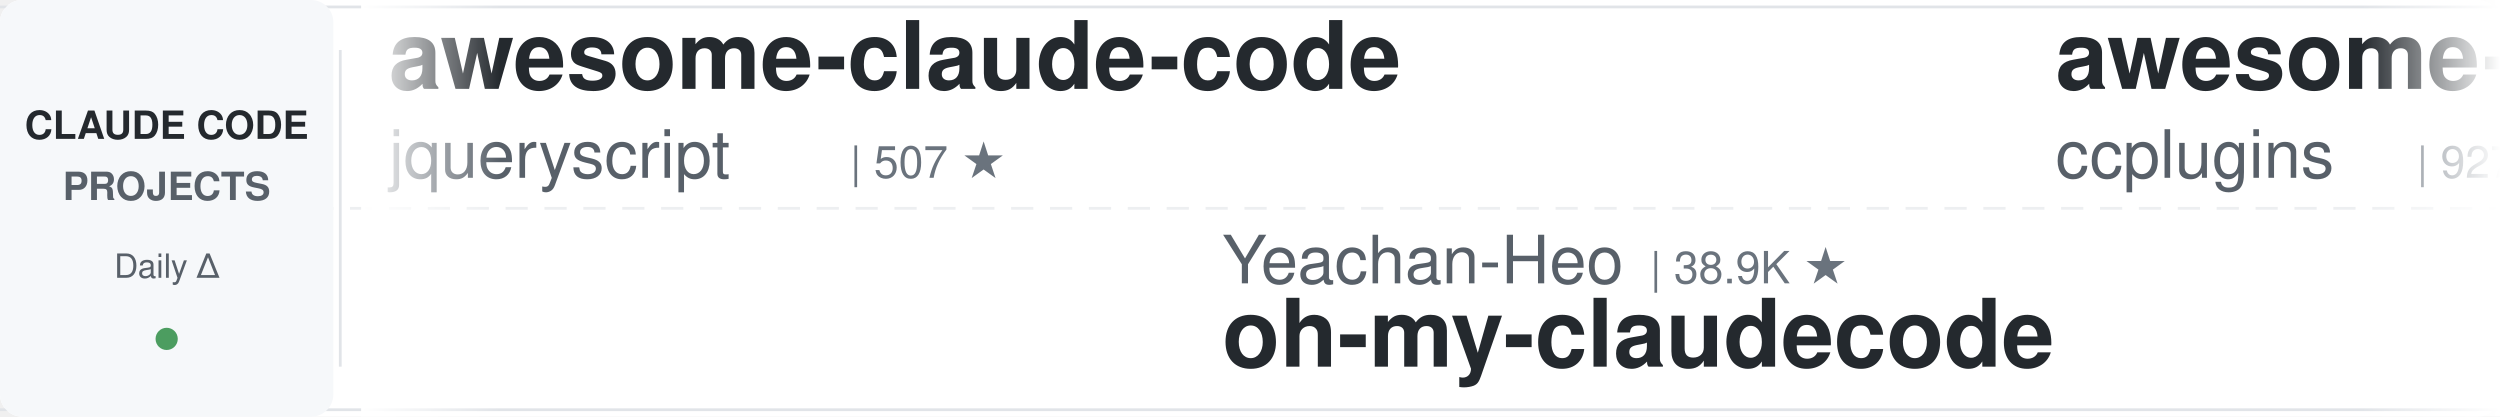
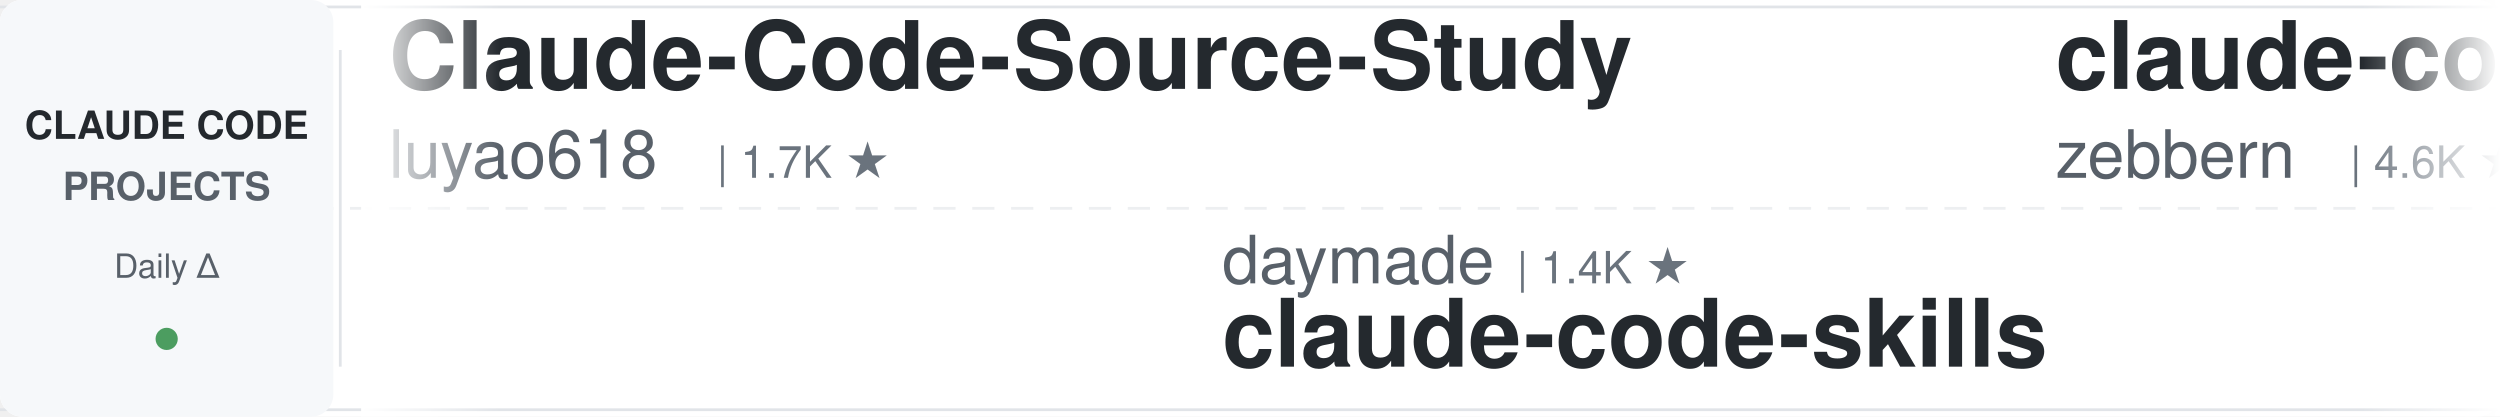
<svg xmlns="http://www.w3.org/2000/svg" width="900" height="150">
  <defs>
    <linearGradient id="leftFade" x1="0%" y1="0%" x2="100%" y2="0%">
      <stop offset="0%" style="stop-color:#ffffff;stop-opacity:1" />
      <stop offset="100%" style="stop-color:#ffffff;stop-opacity:0" />
    </linearGradient>
    <linearGradient id="rightFade" x1="0%" y1="0%" x2="100%" y2="0%">
      <stop offset="0%" style="stop-color:#ffffff;stop-opacity:0" />
      <stop offset="100%" style="stop-color:#ffffff;stop-opacity:1" />
    </linearGradient>
  </defs>
  <rect width="900" height="150" fill="#ffffff" rx="8" />
  <rect x="0" y="2" width="900" height="1" fill="#e1e4e8" />
  <rect x="0" y="147" width="900" height="1" fill="#e1e4e8" />
  <line x1="0" y1="75" x2="900" y2="75" stroke="#e1e4e8" stroke-width="1" stroke-dasharray="8 6" opacity="0.6" />
  <rect x="0" y="0" width="120" height="150" fill="#f6f8fa" rx="8" />
  <text x="60" y="50" font-family="-apple-system, BlinkMacSystemFont, 'Segoe UI', Helvetica, Arial, sans-serif" font-size="14" font-weight="600" fill="#24292e" text-anchor="middle">CLAUDE CODE</text>
  <text x="60" y="72" font-family="-apple-system, BlinkMacSystemFont, 'Segoe UI', Helvetica, Arial, sans-serif" font-size="14" font-weight="600" fill="#586069" text-anchor="middle">PROJECTS</text>
  <text x="60" y="100" font-family="-apple-system, BlinkMacSystemFont, 'Segoe UI', Helvetica, Arial, sans-serif" font-size="12" font-weight="500" fill="#586069" text-anchor="middle">Daily Δ</text>
  <circle cx="60" cy="122" r="4" fill="#22863a" opacity="0.8" />
  <rect x="122" y="18" width="1" height="114" fill="#e1e4e8" />
  <clipPath id="tickerClip">
    <rect x="130" y="0" width="770" height="150" />
  </clipPath>
  <g clip-path="url(#tickerClip)">
    <g id="tickerItems">
      <animateTransform attributeName="transform" attributeType="XML" type="translate" from="0 0" to="-3000 0" dur="54s" repeatCount="indefinite" />
      <g transform="translate(0, 0)">
-         <text x="140" y="32" font-family="-apple-system, BlinkMacSystemFont, 'Segoe UI', Helvetica, Arial, sans-serif" font-size="34" font-weight="600" fill="#24292e">awesome-claude-code</text>
-         <text x="140" y="64" font-family="-apple-system, BlinkMacSystemFont, 'Segoe UI', Helvetica, Arial, sans-serif" font-size="24" font-weight="400" fill="#586069">jqueryscript</text>
-         <text x="306" y="64" font-family="-apple-system, BlinkMacSystemFont, 'Segoe UI', Helvetica, Arial, sans-serif" font-size="16" font-weight="500" fill="#6a737d">| 507 ★</text>
+         <text x="140" y="32" font-family="-apple-system, BlinkMacSystemFont, 'Segoe UI', Helvetica, Arial, sans-serif" font-size="34" font-weight="600" fill="#24292e">Claude-Code-Source-Study</text>
+         <text x="140" y="64" font-family="-apple-system, BlinkMacSystemFont, 'Segoe UI', Helvetica, Arial, sans-serif" font-size="24" font-weight="400" fill="#586069">luyao618</text>
+         <text x="258" y="64" font-family="-apple-system, BlinkMacSystemFont, 'Segoe UI', Helvetica, Arial, sans-serif" font-size="16" font-weight="500" fill="#6a737d">| 1.7K ★</text>
      </g>
      <g transform="translate(300, 0)">
-         <text x="140" y="102" font-family="-apple-system, BlinkMacSystemFont, 'Segoe UI', Helvetica, Arial, sans-serif" font-size="24" font-weight="400" fill="#586069">Yeachan-Heo</text>
-         <text x="294" y="102" font-family="-apple-system, BlinkMacSystemFont, 'Segoe UI', Helvetica, Arial, sans-serif" font-size="16" font-weight="500" fill="#6a737d">| 38.9K ★</text>
-         <text x="140" y="132" font-family="-apple-system, BlinkMacSystemFont, 'Segoe UI', Helvetica, Arial, sans-serif" font-size="34" font-weight="600" fill="#24292e">oh-my-claudecode</text>
+         <text x="140" y="102" font-family="-apple-system, BlinkMacSystemFont, 'Segoe UI', Helvetica, Arial, sans-serif" font-size="24" font-weight="400" fill="#586069">daymade</text>
+         <text x="246" y="102" font-family="-apple-system, BlinkMacSystemFont, 'Segoe UI', Helvetica, Arial, sans-serif" font-size="16" font-weight="500" fill="#6a737d">| 1.4K ★</text>
+         <text x="140" y="132" font-family="-apple-system, BlinkMacSystemFont, 'Segoe UI', Helvetica, Arial, sans-serif" font-size="34" font-weight="600" fill="#24292e">claude-code-skills</text>
      </g>
      <g transform="translate(600, 0)">
-         <text x="140" y="32" font-family="-apple-system, BlinkMacSystemFont, 'Segoe UI', Helvetica, Arial, sans-serif" font-size="34" font-weight="600" fill="#24292e">awesome-claude-code-plug...</text>
-         <text x="140" y="64" font-family="-apple-system, BlinkMacSystemFont, 'Segoe UI', Helvetica, Arial, sans-serif" font-size="24" font-weight="400" fill="#586069">ccplugins</text>
-         <text x="270" y="64" font-family="-apple-system, BlinkMacSystemFont, 'Segoe UI', Helvetica, Arial, sans-serif" font-size="16" font-weight="500" fill="#6a737d">| 927 ★</text>
+         <text x="140" y="32" font-family="-apple-system, BlinkMacSystemFont, 'Segoe UI', Helvetica, Arial, sans-serif" font-size="34" font-weight="600" fill="#24292e">claude-code-guide</text>
+         <text x="140" y="64" font-family="-apple-system, BlinkMacSystemFont, 'Segoe UI', Helvetica, Arial, sans-serif" font-size="24" font-weight="400" fill="#586069">zebbern</text>
+         <text x="246" y="64" font-family="-apple-system, BlinkMacSystemFont, 'Segoe UI', Helvetica, Arial, sans-serif" font-size="16" font-weight="500" fill="#6a737d">| 4.6K ★</text>
      </g>
      <g transform="translate(900, 0)">
-         <text x="140" y="102" font-family="-apple-system, BlinkMacSystemFont, 'Segoe UI', Helvetica, Arial, sans-serif" font-size="24" font-weight="400" fill="#586069">kodu-ai</text>
-         <text x="246" y="102" font-family="-apple-system, BlinkMacSystemFont, 'Segoe UI', Helvetica, Arial, sans-serif" font-size="16" font-weight="500" fill="#6a737d">| 5.2K ★</text>
-         <text x="140" y="132" font-family="-apple-system, BlinkMacSystemFont, 'Segoe UI', Helvetica, Arial, sans-serif" font-size="34" font-weight="600" fill="#24292e">claude-coder</text>
+         <text x="140" y="102" font-family="-apple-system, BlinkMacSystemFont, 'Segoe UI', Helvetica, Arial, sans-serif" font-size="24" font-weight="400" fill="#586069">Njengah</text>
+         <text x="246" y="102" font-family="-apple-system, BlinkMacSystemFont, 'Segoe UI', Helvetica, Arial, sans-serif" font-size="16" font-weight="500" fill="#6a737d">| 1.9K ★</text>
+         <text x="140" y="132" font-family="-apple-system, BlinkMacSystemFont, 'Segoe UI', Helvetica, Arial, sans-serif" font-size="34" font-weight="600" fill="#24292e">claude-code-cheat-sheet</text>
      </g>
      <g transform="translate(1200, 0)">
-         <text x="140" y="32" font-family="-apple-system, BlinkMacSystemFont, 'Segoe UI', Helvetica, Arial, sans-serif" font-size="34" font-weight="600" fill="#24292e">how-claude-code-works</text>
-         <text x="140" y="64" font-family="-apple-system, BlinkMacSystemFont, 'Segoe UI', Helvetica, Arial, sans-serif" font-size="24" font-weight="400" fill="#586069">Windy3f3f3f3f</text>
-         <text x="318" y="64" font-family="-apple-system, BlinkMacSystemFont, 'Segoe UI', Helvetica, Arial, sans-serif" font-size="16" font-weight="500" fill="#6a737d">| 3.6K ★</text>
+         <text x="140" y="32" font-family="-apple-system, BlinkMacSystemFont, 'Segoe UI', Helvetica, Arial, sans-serif" font-size="34" font-weight="600" fill="#24292e">claude-code-settings</text>
+         <text x="140" y="64" font-family="-apple-system, BlinkMacSystemFont, 'Segoe UI', Helvetica, Arial, sans-serif" font-size="24" font-weight="400" fill="#586069">feiskyer</text>
+         <text x="258" y="64" font-family="-apple-system, BlinkMacSystemFont, 'Segoe UI', Helvetica, Arial, sans-serif" font-size="16" font-weight="500" fill="#6a737d">| 1.6K ★</text>
      </g>
      <g transform="translate(1500, 0)">
-         <text x="140" y="102" font-family="-apple-system, BlinkMacSystemFont, 'Segoe UI', Helvetica, Arial, sans-serif" font-size="24" font-weight="400" fill="#586069">1rgs</text>
-         <text x="210" y="102" font-family="-apple-system, BlinkMacSystemFont, 'Segoe UI', Helvetica, Arial, sans-serif" font-size="16" font-weight="500" fill="#6a737d">| 3.7K ★</text>
-         <text x="140" y="132" font-family="-apple-system, BlinkMacSystemFont, 'Segoe UI', Helvetica, Arial, sans-serif" font-size="34" font-weight="600" fill="#24292e">claude-code-proxy</text>
+         <text x="140" y="102" font-family="-apple-system, BlinkMacSystemFont, 'Segoe UI', Helvetica, Arial, sans-serif" font-size="24" font-weight="400" fill="#586069">Cranot</text>
+         <text x="234" y="102" font-family="-apple-system, BlinkMacSystemFont, 'Segoe UI', Helvetica, Arial, sans-serif" font-size="16" font-weight="500" fill="#6a737d">| 2.9K ★</text>
+         <text x="140" y="132" font-family="-apple-system, BlinkMacSystemFont, 'Segoe UI', Helvetica, Arial, sans-serif" font-size="34" font-weight="600" fill="#24292e">claude-code-guide</text>
      </g>
      <g transform="translate(1800, 0)">
-         <text x="140" y="32" font-family="-apple-system, BlinkMacSystemFont, 'Segoe UI', Helvetica, Arial, sans-serif" font-size="34" font-weight="600" fill="#24292e">claude_code_src</text>
-         <text x="140" y="64" font-family="-apple-system, BlinkMacSystemFont, 'Segoe UI', Helvetica, Arial, sans-serif" font-size="24" font-weight="400" fill="#586069">ponponon</text>
-         <text x="258" y="64" font-family="-apple-system, BlinkMacSystemFont, 'Segoe UI', Helvetica, Arial, sans-serif" font-size="16" font-weight="500" fill="#6a737d">| 2.3K ★</text>
+         <text x="140" y="32" font-family="-apple-system, BlinkMacSystemFont, 'Segoe UI', Helvetica, Arial, sans-serif" font-size="34" font-weight="600" fill="#24292e">claude-code-source</text>
+         <text x="140" y="64" font-family="-apple-system, BlinkMacSystemFont, 'Segoe UI', Helvetica, Arial, sans-serif" font-size="24" font-weight="400" fill="#586069">AprilNEA</text>
+         <text x="258" y="64" font-family="-apple-system, BlinkMacSystemFont, 'Segoe UI', Helvetica, Arial, sans-serif" font-size="16" font-weight="500" fill="#6a737d">| 392 ★</text>
      </g>
      <g transform="translate(2100, 0)">
-         <text x="140" y="102" font-family="-apple-system, BlinkMacSystemFont, 'Segoe UI', Helvetica, Arial, sans-serif" font-size="24" font-weight="400" fill="#586069">AprilNEA</text>
-         <text x="258" y="102" font-family="-apple-system, BlinkMacSystemFont, 'Segoe UI', Helvetica, Arial, sans-serif" font-size="16" font-weight="500" fill="#6a737d">| 392 ★</text>
-         <text x="140" y="132" font-family="-apple-system, BlinkMacSystemFont, 'Segoe UI', Helvetica, Arial, sans-serif" font-size="34" font-weight="600" fill="#24292e">claude-code-source</text>
+         <text x="140" y="102" font-family="-apple-system, BlinkMacSystemFont, 'Segoe UI', Helvetica, Arial, sans-serif" font-size="24" font-weight="400" fill="#586069">affaan-m</text>
+         <text x="258" y="102" font-family="-apple-system, BlinkMacSystemFont, 'Segoe UI', Helvetica, Arial, sans-serif" font-size="16" font-weight="500" fill="#6a737d">| 245.4K ★</text>
+         <text x="140" y="132" font-family="-apple-system, BlinkMacSystemFont, 'Segoe UI', Helvetica, Arial, sans-serif" font-size="34" font-weight="600" fill="#24292e">ECC</text>
      </g>
      <g transform="translate(2400, 0)">
-         <text x="140" y="32" font-family="-apple-system, BlinkMacSystemFont, 'Segoe UI', Helvetica, Arial, sans-serif" font-size="34" font-weight="600" fill="#24292e">claude-code-source</text>
-         <text x="140" y="64" font-family="-apple-system, BlinkMacSystemFont, 'Segoe UI', Helvetica, Arial, sans-serif" font-size="24" font-weight="400" fill="#586069">hangsman</text>
-         <text x="258" y="64" font-family="-apple-system, BlinkMacSystemFont, 'Segoe UI', Helvetica, Arial, sans-serif" font-size="16" font-weight="500" fill="#6a737d">| 792 ★</text>
+         <text x="140" y="32" font-family="-apple-system, BlinkMacSystemFont, 'Segoe UI', Helvetica, Arial, sans-serif" font-size="34" font-weight="600" fill="#24292e">sc-claude-code-files</text>
+         <text x="140" y="64" font-family="-apple-system, BlinkMacSystemFont, 'Segoe UI', Helvetica, Arial, sans-serif" font-size="24" font-weight="400" fill="#586069">https-deeplearning-ai</text>
+         <text x="414" y="64" font-family="-apple-system, BlinkMacSystemFont, 'Segoe UI', Helvetica, Arial, sans-serif" font-size="16" font-weight="500" fill="#6a737d">| 545 ★</text>
      </g>
      <g transform="translate(2700, 0)">
-         <text x="140" y="102" font-family="-apple-system, BlinkMacSystemFont, 'Segoe UI', Helvetica, Arial, sans-serif" font-size="24" font-weight="400" fill="#586069">alejandrobalderas</text>
-         <text x="366" y="102" font-family="-apple-system, BlinkMacSystemFont, 'Segoe UI', Helvetica, Arial, sans-serif" font-size="16" font-weight="500" fill="#6a737d">| 2.8K ★</text>
-         <text x="140" y="132" font-family="-apple-system, BlinkMacSystemFont, 'Segoe UI', Helvetica, Arial, sans-serif" font-size="34" font-weight="600" fill="#24292e">claude-code-from-source</text>
+         <text x="140" y="102" font-family="-apple-system, BlinkMacSystemFont, 'Segoe UI', Helvetica, Arial, sans-serif" font-size="24" font-weight="400" fill="#586069">anthropics</text>
+         <text x="282" y="102" font-family="-apple-system, BlinkMacSystemFont, 'Segoe UI', Helvetica, Arial, sans-serif" font-size="16" font-weight="500" fill="#6a737d">| 963 ★</text>
+         <text x="140" y="132" font-family="-apple-system, BlinkMacSystemFont, 'Segoe UI', Helvetica, Arial, sans-serif" font-size="34" font-weight="600" fill="#24292e">claude-code-base-action</text>
      </g>
      <g transform="translate(3000, 0)">
-         <text x="140" y="32" font-family="-apple-system, BlinkMacSystemFont, 'Segoe UI', Helvetica, Arial, sans-serif" font-size="34" font-weight="600" fill="#24292e">awesome-claude-code</text>
-         <text x="140" y="64" font-family="-apple-system, BlinkMacSystemFont, 'Segoe UI', Helvetica, Arial, sans-serif" font-size="24" font-weight="400" fill="#586069">jqueryscript</text>
-         <text x="306" y="64" font-family="-apple-system, BlinkMacSystemFont, 'Segoe UI', Helvetica, Arial, sans-serif" font-size="16" font-weight="500" fill="#6a737d">| 507 ★</text>
+         <text x="140" y="32" font-family="-apple-system, BlinkMacSystemFont, 'Segoe UI', Helvetica, Arial, sans-serif" font-size="34" font-weight="600" fill="#24292e">Claude-Code-Source-Study</text>
+         <text x="140" y="64" font-family="-apple-system, BlinkMacSystemFont, 'Segoe UI', Helvetica, Arial, sans-serif" font-size="24" font-weight="400" fill="#586069">luyao618</text>
+         <text x="258" y="64" font-family="-apple-system, BlinkMacSystemFont, 'Segoe UI', Helvetica, Arial, sans-serif" font-size="16" font-weight="500" fill="#6a737d">| 1.7K ★</text>
      </g>
      <g transform="translate(3300, 0)">
-         <text x="140" y="102" font-family="-apple-system, BlinkMacSystemFont, 'Segoe UI', Helvetica, Arial, sans-serif" font-size="24" font-weight="400" fill="#586069">Yeachan-Heo</text>
-         <text x="294" y="102" font-family="-apple-system, BlinkMacSystemFont, 'Segoe UI', Helvetica, Arial, sans-serif" font-size="16" font-weight="500" fill="#6a737d">| 38.9K ★</text>
-         <text x="140" y="132" font-family="-apple-system, BlinkMacSystemFont, 'Segoe UI', Helvetica, Arial, sans-serif" font-size="34" font-weight="600" fill="#24292e">oh-my-claudecode</text>
+         <text x="140" y="102" font-family="-apple-system, BlinkMacSystemFont, 'Segoe UI', Helvetica, Arial, sans-serif" font-size="24" font-weight="400" fill="#586069">daymade</text>
+         <text x="246" y="102" font-family="-apple-system, BlinkMacSystemFont, 'Segoe UI', Helvetica, Arial, sans-serif" font-size="16" font-weight="500" fill="#6a737d">| 1.4K ★</text>
+         <text x="140" y="132" font-family="-apple-system, BlinkMacSystemFont, 'Segoe UI', Helvetica, Arial, sans-serif" font-size="34" font-weight="600" fill="#24292e">claude-code-skills</text>
      </g>
      <g transform="translate(3600, 0)">
-         <text x="140" y="32" font-family="-apple-system, BlinkMacSystemFont, 'Segoe UI', Helvetica, Arial, sans-serif" font-size="34" font-weight="600" fill="#24292e">awesome-claude-code-plug...</text>
-         <text x="140" y="64" font-family="-apple-system, BlinkMacSystemFont, 'Segoe UI', Helvetica, Arial, sans-serif" font-size="24" font-weight="400" fill="#586069">ccplugins</text>
-         <text x="270" y="64" font-family="-apple-system, BlinkMacSystemFont, 'Segoe UI', Helvetica, Arial, sans-serif" font-size="16" font-weight="500" fill="#6a737d">| 927 ★</text>
+         <text x="140" y="32" font-family="-apple-system, BlinkMacSystemFont, 'Segoe UI', Helvetica, Arial, sans-serif" font-size="34" font-weight="600" fill="#24292e">claude-code-guide</text>
+         <text x="140" y="64" font-family="-apple-system, BlinkMacSystemFont, 'Segoe UI', Helvetica, Arial, sans-serif" font-size="24" font-weight="400" fill="#586069">zebbern</text>
+         <text x="246" y="64" font-family="-apple-system, BlinkMacSystemFont, 'Segoe UI', Helvetica, Arial, sans-serif" font-size="16" font-weight="500" fill="#6a737d">| 4.6K ★</text>
      </g>
      <g transform="translate(3900, 0)">
-         <text x="140" y="102" font-family="-apple-system, BlinkMacSystemFont, 'Segoe UI', Helvetica, Arial, sans-serif" font-size="24" font-weight="400" fill="#586069">kodu-ai</text>
-         <text x="246" y="102" font-family="-apple-system, BlinkMacSystemFont, 'Segoe UI', Helvetica, Arial, sans-serif" font-size="16" font-weight="500" fill="#6a737d">| 5.2K ★</text>
-         <text x="140" y="132" font-family="-apple-system, BlinkMacSystemFont, 'Segoe UI', Helvetica, Arial, sans-serif" font-size="34" font-weight="600" fill="#24292e">claude-coder</text>
+         <text x="140" y="102" font-family="-apple-system, BlinkMacSystemFont, 'Segoe UI', Helvetica, Arial, sans-serif" font-size="24" font-weight="400" fill="#586069">Njengah</text>
+         <text x="246" y="102" font-family="-apple-system, BlinkMacSystemFont, 'Segoe UI', Helvetica, Arial, sans-serif" font-size="16" font-weight="500" fill="#6a737d">| 1.9K ★</text>
+         <text x="140" y="132" font-family="-apple-system, BlinkMacSystemFont, 'Segoe UI', Helvetica, Arial, sans-serif" font-size="34" font-weight="600" fill="#24292e">claude-code-cheat-sheet</text>
      </g>
    </g>
  </g>
  <rect x="130" y="0" width="50" height="150" fill="url(#leftFade)" />
  <rect x="850" y="0" width="50" height="150" fill="url(#rightFade)" />
</svg>
